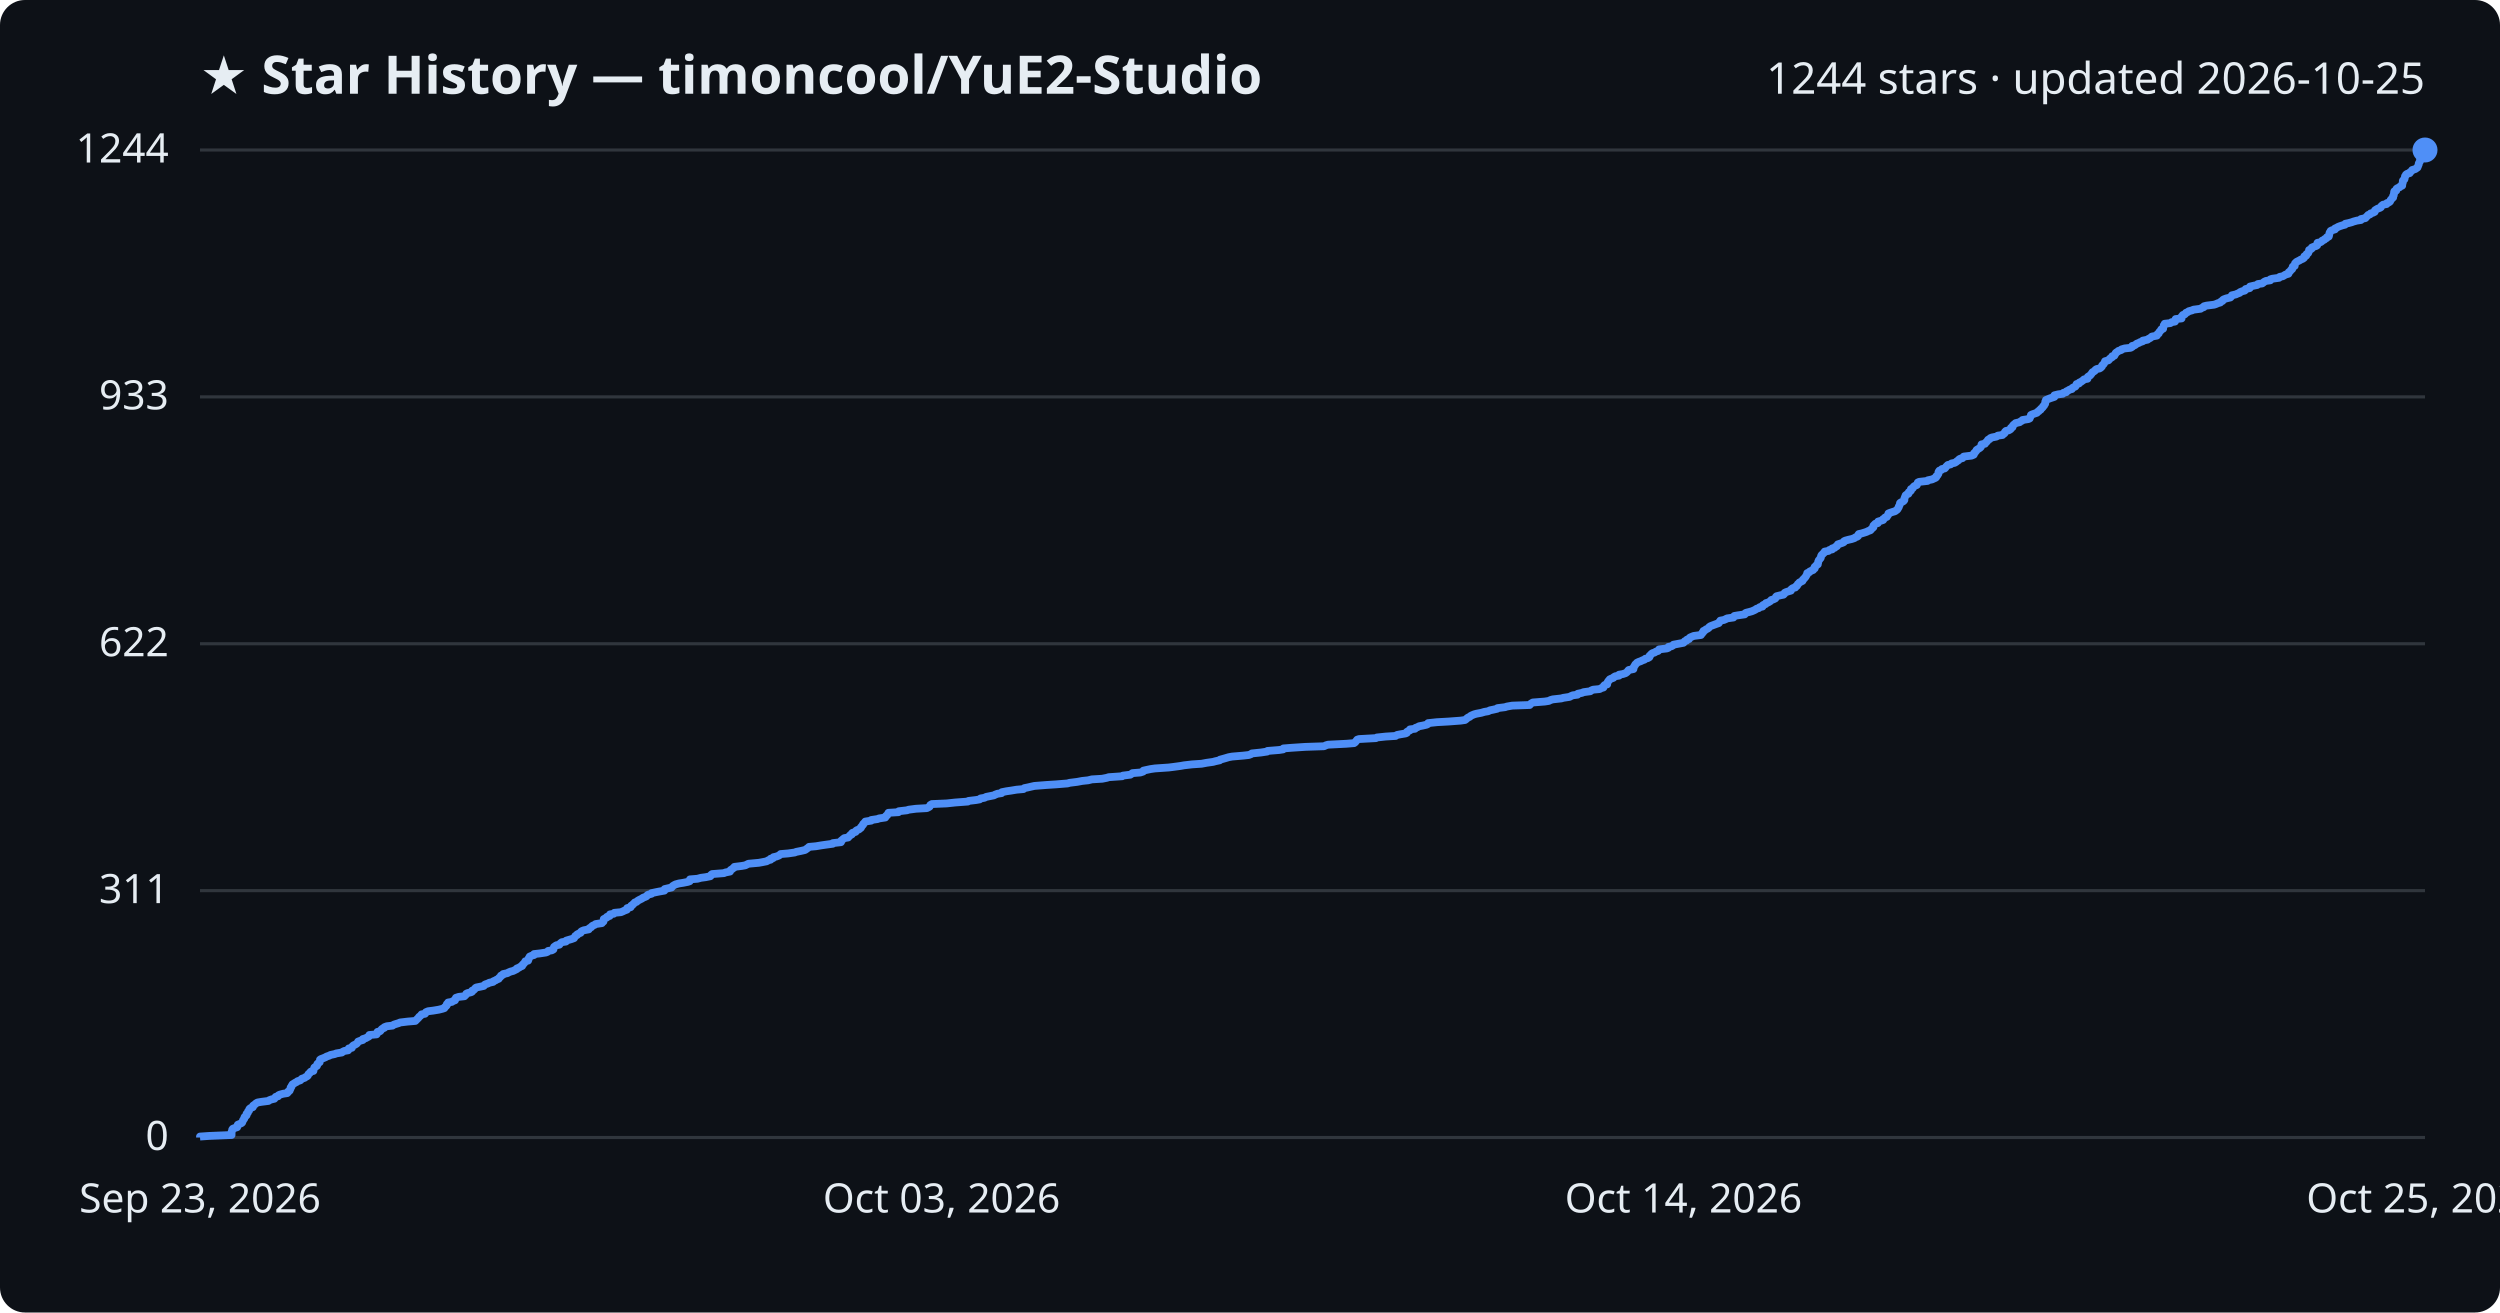
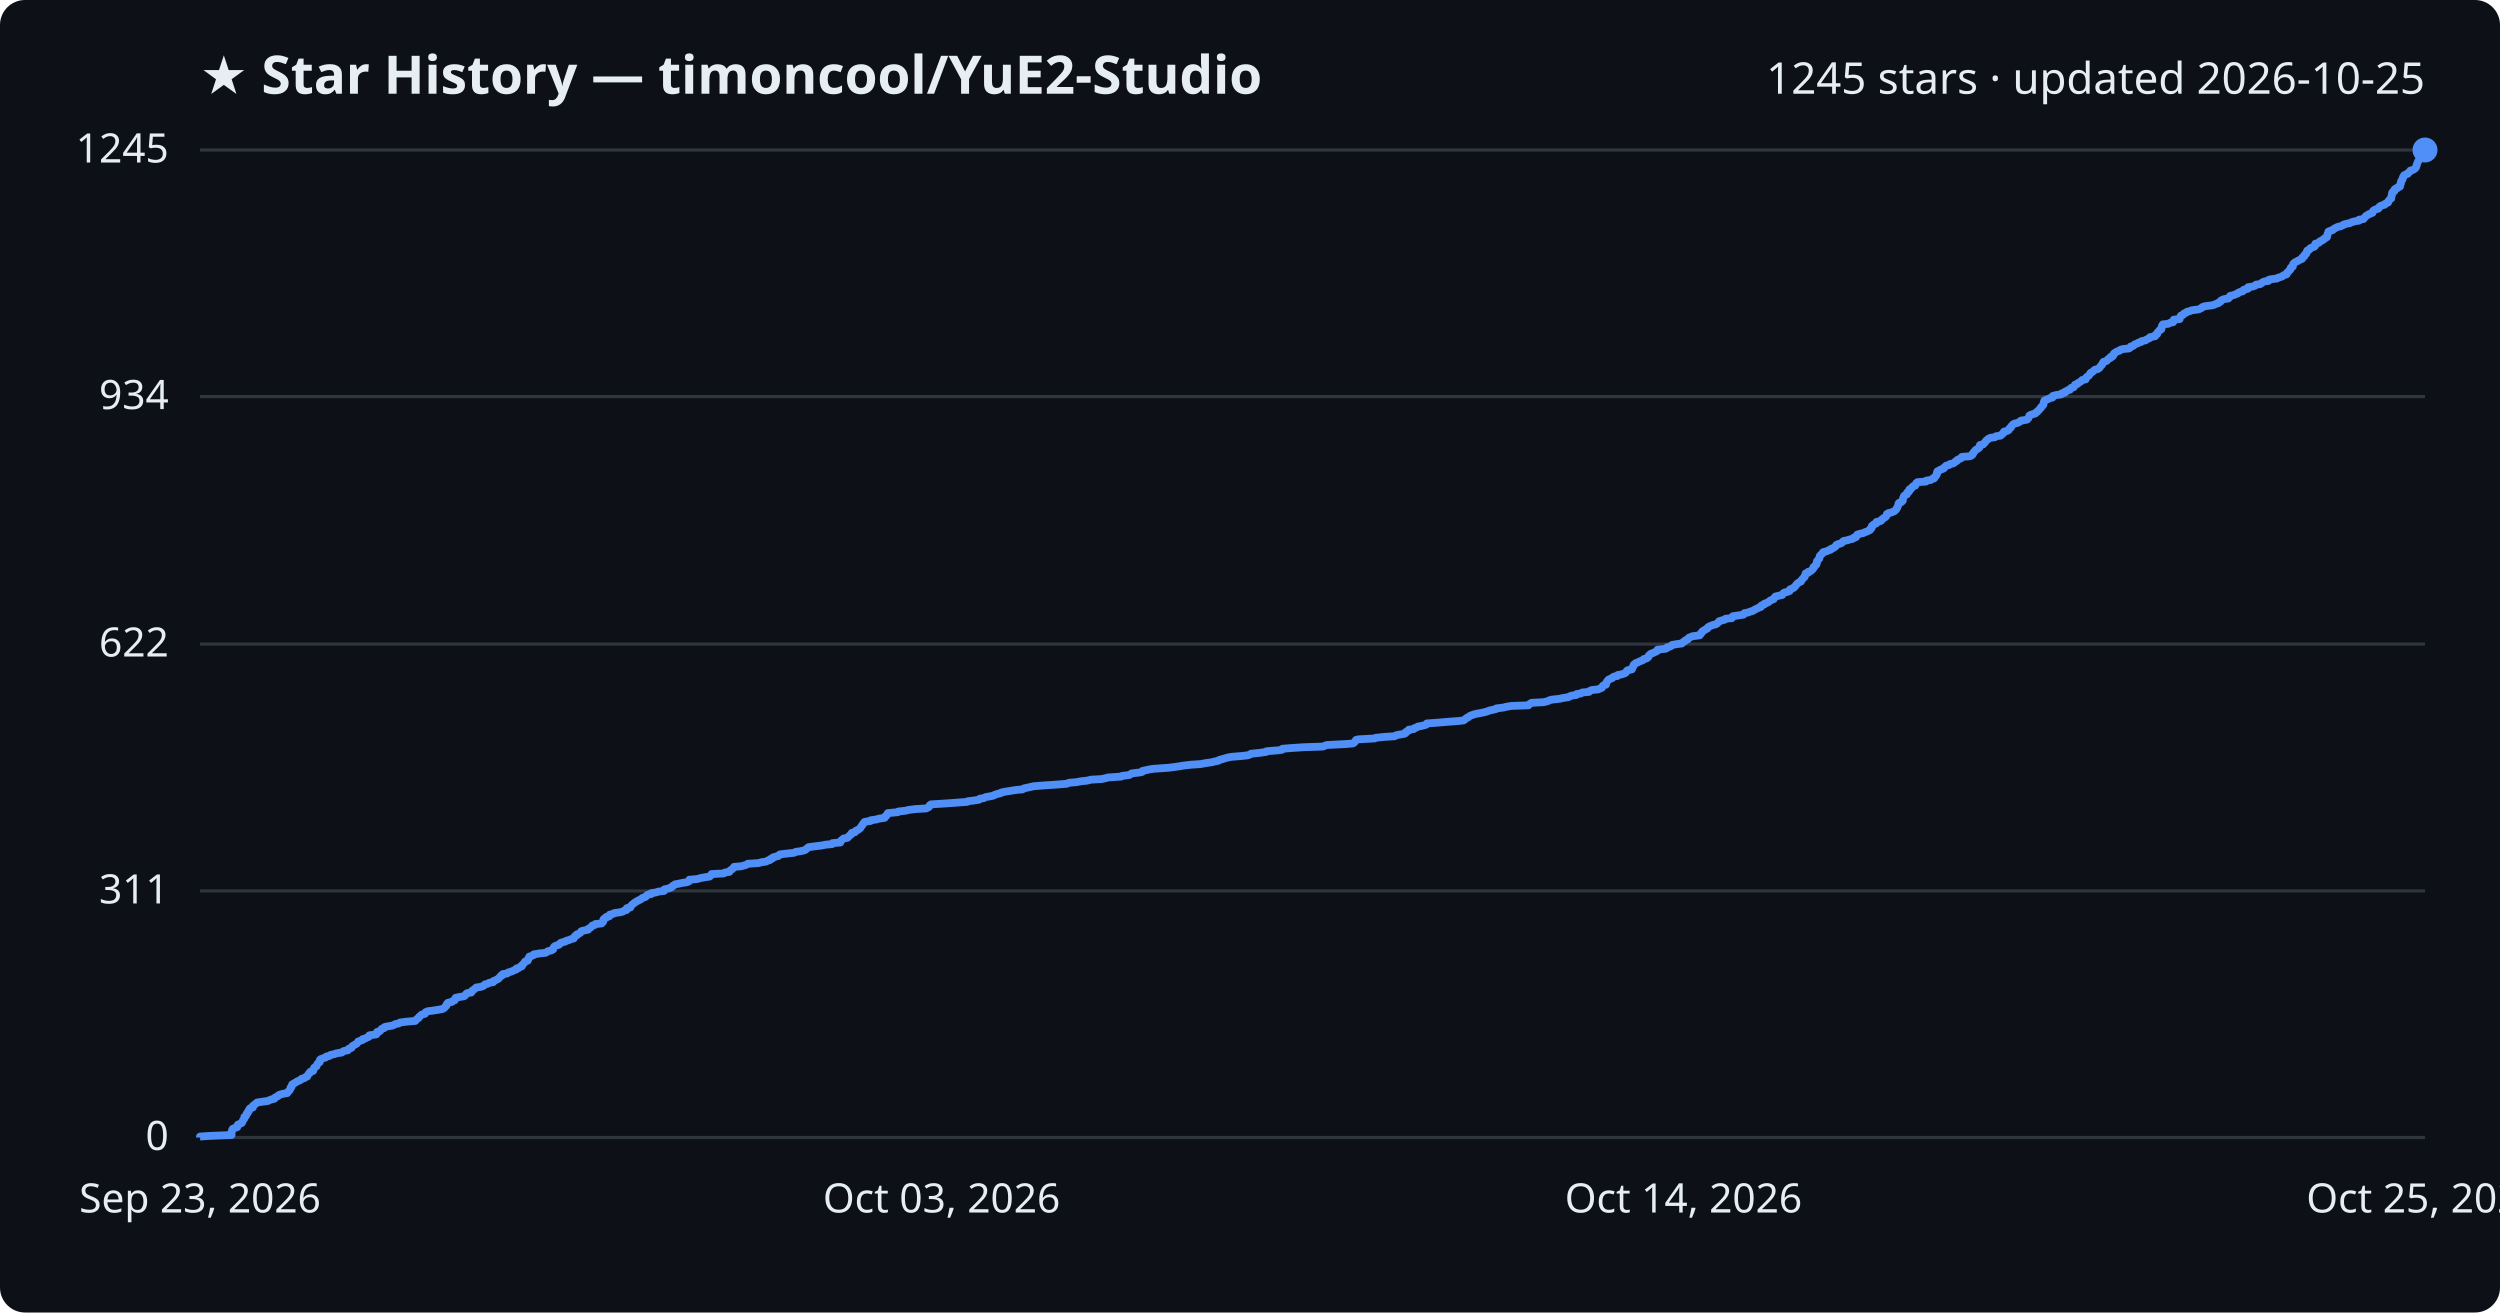
<svg xmlns="http://www.w3.org/2000/svg" viewBox="0 0 800 420" font-family="Segoe UI, sans-serif">
  <rect width="800" height="420" fill="#0d1117" rx="8" />
  <text x="64" y="30" fill="#e6edf3" font-size="17" font-weight="700">★ Star History — timoncool/YuE2-Studio</text>
-   <text x="776" y="30" fill="#e6edf3" font-size="14" text-anchor="end">1244 stars · updated 2026-10-25</text>
+   <text x="776" y="30" fill="#e6edf3" font-size="14" text-anchor="end">1245 stars · updated 2026-10-25</text>
  <line x1="64" y1="364.0" x2="776" y2="364.0" stroke="#30363d" stroke-width="1" />
  <text x="54" y="368.0" fill="#e6edf3" font-size="13" text-anchor="end">0</text>
-   <line x1="64" y1="285.0" x2="776" y2="285.0" stroke="#30363d" stroke-width="1" />
-   <text x="54" y="289.0" fill="#e6edf3" font-size="13" text-anchor="end">311</text>
-   <line x1="64" y1="206.0" x2="776" y2="206.0" stroke="#30363d" stroke-width="1" />
-   <text x="54" y="210.0" fill="#e6edf3" font-size="13" text-anchor="end">622</text>
-   <line x1="64" y1="127.0" x2="776" y2="127.0" stroke="#30363d" stroke-width="1" />
-   <text x="54" y="131.0" fill="#e6edf3" font-size="13" text-anchor="end">933</text>
+   <line x1="64" y1="285.1" x2="776" y2="285.1" stroke="#30363d" stroke-width="1" />
+   <text x="54" y="289.1" fill="#e6edf3" font-size="13" text-anchor="end">311</text>
+   <line x1="64" y1="206.1" x2="776" y2="206.1" stroke="#30363d" stroke-width="1" />
+   <text x="54" y="210.1" fill="#e6edf3" font-size="13" text-anchor="end">622</text>
+   <line x1="64" y1="126.9" x2="776" y2="126.9" stroke="#30363d" stroke-width="1" />
+   <text x="54" y="130.9" fill="#e6edf3" font-size="13" text-anchor="end">934</text>
  <line x1="64" y1="48.0" x2="776" y2="48.0" stroke="#30363d" stroke-width="1" />
-   <text x="54" y="52.0" fill="#e6edf3" font-size="13" text-anchor="end">1244</text>
-   <path d="M64.0,364.0 L64.0,363.7 L66.9,363.5 L74.1,363.2 L74.1,363.0 L74.1,362.7 L74.1,362.5 L74.1,362.2 L74.2,362.0 L74.3,361.7 L74.3,361.5 L74.5,361.2 L75.0,361.0 L75.9,360.7 L76.0,360.4 L76.0,360.2 L76.1,359.9 L76.6,359.7 L77.3,359.4 L77.5,359.2 L77.6,358.9 L77.7,358.7 L77.8,358.4 L78.0,358.2 L78.2,357.9 L78.2,357.6 L78.3,357.4 L78.7,357.1 L78.9,356.9 L78.9,356.6 L78.9,356.4 L79.3,356.1 L79.3,355.9 L79.4,355.6 L79.7,355.4 L79.8,355.1 L79.8,354.9 L80.1,354.6 L80.9,354.3 L81.0,354.1 L81.0,353.8 L81.3,353.6 L81.7,353.3 L81.9,353.1 L82.4,352.8 L83.6,352.6 L85.9,352.3 L86.1,352.1 L86.9,351.8 L87.8,351.6 L88.0,351.3 L88.2,351.0 L89.0,350.8 L89.1,350.5 L89.5,350.3 L90.6,350.0 L91.9,349.8 L92.2,349.5 L92.2,349.3 L92.7,349.0 L92.7,348.8 L92.9,348.5 L93.0,348.3 L93.0,348.0 L93.3,347.7 L93.3,347.5 L93.5,347.2 L93.6,347.0 L94.1,346.7 L94.4,346.5 L95.0,346.2 L95.2,346.0 L96.1,345.7 L96.3,345.5 L96.6,345.2 L97.5,344.9 L97.7,344.7 L98.3,344.4 L98.5,344.2 L98.6,343.9 L98.7,343.7 L99.1,343.4 L99.2,343.2 L99.5,342.9 L100.3,342.7 L100.3,342.4 L100.4,342.2 L100.5,341.9 L100.6,341.6 L100.9,341.4 L101.4,341.1 L101.5,340.9 L101.5,340.6 L101.6,340.4 L102.0,340.1 L102.3,339.9 L102.3,339.6 L102.4,339.4 L102.4,339.1 L102.7,338.9 L103.5,338.6 L104.2,338.3 L104.5,338.1 L105.4,337.8 L105.7,337.6 L107.1,337.3 L107.6,337.1 L109.4,336.8 L109.6,336.6 L110.2,336.3 L111.4,336.1 L111.6,335.8 L111.6,335.5 L112.6,335.3 L112.6,335.0 L112.8,334.8 L113.1,334.5 L113.6,334.3 L114.1,334.0 L114.3,333.8 L114.5,333.5 L114.6,333.3 L115.4,333.0 L116.1,332.8 L116.1,332.5 L117.1,332.2 L117.4,332.0 L118.0,331.7 L118.2,331.5 L118.2,331.2 L120.5,331.0 L120.7,330.7 L120.7,330.5 L120.8,330.2 L121.6,330.0 L121.9,329.7 L122.0,329.5 L122.3,329.2 L123.0,328.9 L123.0,328.7 L123.8,328.4 L125.6,328.2 L126.0,327.9 L126.6,327.7 L127.6,327.4 L128.0,327.2 L130.5,326.9 L132.9,326.7 L133.2,326.4 L133.4,326.2 L133.7,325.9 L134.0,325.6 L134.1,325.4 L134.5,325.1 L134.7,324.9 L134.9,324.6 L136.0,324.4 L136.2,324.1 L136.3,323.9 L137.0,323.6 L138.6,323.4 L140.4,323.1 L141.6,322.8 L142.2,322.6 L142.3,322.3 L142.6,322.1 L142.9,321.8 L142.9,321.6 L143.0,321.3 L143.4,321.1 L143.4,320.8 L144.6,320.6 L145.0,320.3 L145.6,320.1 L145.7,319.8 L145.8,319.5 L145.9,319.3 L146.8,319.0 L148.6,318.8 L148.9,318.5 L149.1,318.3 L149.2,318.0 L149.6,317.8 L150.8,317.5 L151.1,317.3 L151.1,317.0 L151.6,316.8 L151.9,316.5 L152.1,316.2 L152.4,316.0 L153.9,315.7 L154.8,315.5 L155.0,315.2 L155.3,315.0 L156.2,314.7 L156.5,314.5 L157.8,314.2 L157.9,314.0 L158.6,313.7 L158.9,313.5 L159.6,313.2 L159.7,312.9 L160.0,312.7 L160.3,312.4 L160.3,312.2 L161.0,311.9 L161.0,311.7 L162.4,311.4 L162.7,311.2 L163.4,310.9 L164.2,310.7 L164.8,310.4 L165.4,310.1 L165.4,309.9 L166.2,309.6 L166.4,309.4 L167.1,309.1 L167.1,308.9 L167.3,308.6 L167.6,308.4 L167.8,308.1 L168.0,307.9 L168.1,307.6 L169.0,307.4 L169.1,307.1 L169.2,306.8 L169.2,306.6 L169.5,306.3 L169.5,306.1 L170.2,305.8 L170.9,305.6 L170.9,305.3 L172.7,305.1 L174.7,304.8 L175.2,304.6 L175.4,304.3 L176.6,304.1 L177.1,303.8 L177.1,303.5 L177.2,303.3 L177.3,303.0 L177.6,302.8 L178.0,302.5 L179.0,302.3 L179.2,302.0 L179.4,301.8 L179.8,301.5 L181.1,301.3 L181.2,301.0 L182.2,300.7 L182.9,300.5 L183.7,300.2 L183.8,300.0 L184.0,299.7 L184.1,299.5 L184.7,299.2 L184.7,299.0 L185.3,298.7 L185.8,298.5 L185.9,298.2 L186.1,298.0 L186.8,297.7 L188.4,297.4 L188.4,297.2 L188.8,296.9 L189.2,296.7 L189.4,296.4 L189.7,296.2 L190.4,295.9 L190.6,295.7 L192.6,295.4 L192.7,295.2 L193.1,294.9 L193.1,294.7 L193.2,294.4 L193.2,294.1 L193.6,293.9 L194.2,293.6 L194.2,293.4 L195.1,293.1 L195.1,292.9 L195.2,292.6 L196.4,292.4 L196.6,292.1 L198.7,291.9 L199.4,291.6 L199.8,291.4 L200.6,291.1 L200.6,290.8 L200.7,290.6 L201.8,290.3 L201.9,290.1 L202.0,289.8 L202.4,289.6 L202.6,289.3 L202.9,289.1 L203.1,288.8 L203.7,288.6 L204.0,288.3 L204.5,288.0 L204.9,287.8 L205.5,287.5 L205.7,287.3 L206.5,287.0 L206.9,286.8 L207.1,286.5 L207.4,286.3 L208.5,286.0 L208.5,285.8 L209.9,285.5 L210.9,285.3 L212.6,285.0 L212.7,284.7 L212.7,284.5 L214.0,284.2 L214.9,284.0 L215.1,283.7 L215.3,283.5 L215.8,283.2 L216.2,283.0 L217.3,282.7 L218.6,282.5 L220.1,282.2 L220.7,282.0 L220.7,281.7 L220.8,281.4 L223.2,281.2 L224.3,280.9 L225.8,280.7 L227.3,280.4 L227.5,280.2 L227.6,279.9 L227.9,279.7 L231.7,279.4 L232.1,279.2 L233.6,278.9 L233.7,278.6 L233.8,278.4 L234.3,278.1 L234.5,277.9 L235.0,277.6 L235.0,277.4 L237.4,277.1 L238.5,276.9 L239.1,276.6 L239.5,276.4 L242.8,276.1 L243.9,275.9 L245.4,275.6 L245.8,275.3 L246.6,275.1 L246.6,274.8 L247.4,274.6 L247.5,274.3 L248.4,274.1 L249.2,273.8 L249.5,273.6 L249.8,273.3 L252.2,273.1 L254.3,272.8 L254.8,272.6 L256.3,272.3 L257.6,272.0 L257.9,271.8 L258.3,271.5 L258.6,271.3 L258.9,271.0 L261.1,270.8 L262.9,270.5 L264.3,270.3 L266.5,270.0 L266.5,269.8 L269.1,269.5 L269.2,269.3 L269.2,269.0 L269.6,268.7 L269.8,268.5 L270.2,268.2 L271.4,268.0 L271.6,267.7 L271.9,267.5 L272.1,267.2 L272.6,267.0 L272.6,266.7 L272.8,266.5 L273.8,266.2 L273.9,265.9 L274.1,265.7 L274.9,265.4 L275.1,265.2 L275.5,264.9 L275.5,264.7 L275.8,264.4 L275.9,264.2 L276.2,263.9 L276.2,263.7 L276.5,263.4 L276.7,263.2 L276.9,262.9 L278.8,262.6 L278.8,262.4 L280.8,262.1 L281.3,261.9 L283.3,261.6 L283.3,261.4 L283.5,261.1 L283.9,260.9 L284.0,260.6 L284.2,260.4 L284.3,260.1 L287.5,259.9 L287.6,259.6 L290.2,259.3 L290.8,259.1 L293.1,258.8 L296.6,258.6 L297.2,258.3 L297.5,258.1 L297.6,257.8 L297.7,257.6 L298.2,257.3 L302.9,257.1 L305.7,256.8 L309.7,256.5 L309.9,256.3 L312.4,256.0 L313.5,255.8 L313.8,255.5 L315.0,255.3 L315.6,255.0 L316.6,254.8 L318.1,254.5 L318.4,254.3 L319.2,254.0 L320.5,253.8 L320.6,253.5 L322.1,253.2 L323.5,253.0 L325.3,252.7 L327.5,252.5 L327.8,252.2 L328.8,252.0 L330.1,251.7 L331.0,251.5 L334.8,251.2 L337.9,251.0 L341.6,250.7 L342.3,250.5 L344.7,250.2 L346.3,249.9 L348.2,249.7 L349.4,249.4 L352.7,249.2 L354.2,248.9 L354.8,248.7 L359.1,248.4 L359.3,248.2 L361.7,247.9 L362.0,247.7 L362.4,247.4 L364.9,247.2 L365.8,246.9 L365.9,246.6 L366.8,246.4 L368.2,246.1 L369.6,245.9 L374.0,245.6 L375.6,245.4 L377.8,245.1 L378.9,244.9 L381.5,244.6 L384.5,244.4 L386.1,244.1 L388.2,243.8 L388.9,243.6 L390.3,243.3 L390.4,243.1 L391.5,242.8 L392.2,242.6 L393.2,242.3 L394.3,242.1 L397.8,241.8 L399.6,241.6 L400.4,241.3 L400.6,241.1 L403.5,240.8 L405.5,240.5 L405.6,240.3 L409.3,240.0 L410.6,239.8 L410.7,239.5 L413.2,239.3 L417.7,239.0 L423.7,238.8 L424.3,238.5 L425.0,238.3 L430.9,238.0 L433.3,237.8 L433.7,237.5 L433.9,237.2 L434.1,237.0 L434.3,236.7 L434.9,236.5 L440.3,236.2 L440.6,236.0 L443.4,235.7 L446.6,235.5 L447.0,235.2 L448.0,235.0 L449.8,234.7 L450.2,234.5 L450.2,234.2 L450.7,233.9 L451.2,233.7 L451.2,233.4 L452.8,233.2 L453.0,232.9 L453.6,232.7 L454.1,232.4 L455.2,232.2 L456.5,231.9 L456.9,231.7 L457.0,231.4 L459.8,231.1 L463.4,230.9 L467.4,230.6 L468.8,230.4 L469.2,230.1 L469.4,229.9 L469.8,229.6 L470.3,229.4 L470.6,229.1 L471.0,228.9 L471.7,228.6 L472.4,228.4 L474.0,228.1 L475.0,227.8 L476.2,227.6 L476.8,227.3 L477.8,227.1 L479.1,226.8 L479.2,226.6 L481.6,226.3 L482.2,226.1 L483.9,225.8 L489.5,225.6 L489.7,225.3 L490.0,225.1 L490.5,224.8 L494.3,224.5 L495.6,224.3 L496.2,224.0 L496.9,223.8 L499.6,223.5 L500.3,223.3 L502.3,223.0 L502.6,222.8 L503.3,222.5 L504.8,222.3 L504.9,222.0 L506.3,221.7 L506.7,221.5 L508.9,221.2 L509.1,221.0 L509.8,220.7 L511.9,220.5 L512.4,220.2 L513.1,220.0 L513.1,219.7 L513.2,219.5 L513.5,219.2 L514.3,219.0 L514.3,218.7 L514.4,218.4 L514.5,218.2 L514.7,217.9 L514.9,217.7 L515.1,217.4 L515.5,217.2 L516.3,216.9 L516.4,216.7 L516.9,216.4 L518.1,216.2 L518.1,215.9 L519.3,215.7 L520.2,215.4 L520.6,215.1 L520.8,214.9 L521.0,214.6 L521.2,214.4 L522.7,214.1 L522.7,213.9 L522.7,213.6 L522.9,213.4 L523.0,213.1 L523.2,212.9 L523.3,212.6 L523.6,212.4 L523.8,212.1 L524.4,211.8 L525.0,211.6 L525.6,211.3 L526.2,211.1 L526.5,210.8 L527.3,210.6 L527.8,210.3 L527.9,210.1 L527.9,209.8 L528.2,209.6 L528.4,209.3 L528.8,209.0 L529.5,208.8 L529.9,208.5 L530.6,208.3 L530.8,208.0 L530.9,207.8 L533.4,207.5 L533.9,207.3 L533.9,207.0 L534.9,206.8 L535.4,206.5 L535.5,206.3 L537.1,206.0 L538.7,205.7 L538.9,205.5 L539.1,205.2 L539.7,205.0 L539.8,204.7 L540.5,204.5 L540.6,204.2 L540.8,204.0 L541.5,203.7 L542.0,203.5 L544.3,203.2 L544.3,203.0 L544.7,202.7 L544.8,202.4 L545.1,202.2 L545.1,201.9 L545.6,201.7 L545.9,201.4 L546.4,201.2 L546.8,200.9 L546.9,200.7 L547.3,200.4 L547.8,200.2 L548.6,199.9 L549.4,199.6 L550.0,199.4 L550.1,199.1 L550.4,198.9 L550.5,198.6 L551.6,198.4 L552.3,198.1 L552.6,197.9 L554.7,197.6 L554.7,197.4 L555.0,197.1 L556.2,196.9 L558.3,196.6 L558.4,196.3 L558.7,196.1 L559.9,195.8 L560.6,195.6 L561.3,195.3 L561.7,195.1 L562.1,194.8 L562.8,194.6 L563.1,194.3 L564.0,194.1 L564.0,193.8 L564.2,193.6 L565.0,193.3 L565.1,193.0 L565.8,192.8 L566.3,192.5 L566.6,192.3 L566.8,192.0 L567.5,191.8 L568.1,191.5 L568.2,191.3 L568.3,191.0 L568.5,190.8 L569.7,190.5 L570.7,190.3 L571.0,190.0 L571.1,189.7 L571.5,189.5 L572.4,189.2 L573.1,189.0 L573.1,188.7 L573.3,188.5 L573.7,188.2 L574.5,188.0 L574.6,187.7 L575.0,187.5 L575.2,187.2 L575.3,186.9 L575.6,186.7 L575.8,186.4 L576.2,186.2 L576.8,185.9 L576.8,185.7 L577.0,185.4 L577.3,185.2 L577.5,184.9 L577.7,184.7 L577.9,184.4 L578.0,184.2 L578.2,183.9 L578.3,183.6 L578.3,183.4 L579.0,183.1 L579.1,182.9 L579.7,182.6 L580.2,182.4 L580.3,182.1 L580.7,181.9 L580.7,181.6 L580.7,181.4 L581.1,181.1 L581.2,180.9 L581.7,180.6 L581.7,180.3 L581.8,180.1 L581.8,179.8 L581.9,179.6 L582.0,179.3 L582.2,179.1 L582.4,178.8 L582.6,178.6 L582.7,178.3 L582.7,178.1 L582.8,177.8 L583.0,177.5 L583.3,177.3 L583.5,177.0 L583.8,176.8 L583.9,176.5 L585.1,176.3 L585.4,176.0 L586.3,175.8 L586.3,175.5 L587.1,175.3 L587.3,175.0 L587.8,174.8 L588.0,174.5 L588.1,174.2 L588.7,174.0 L589.6,173.7 L590.0,173.5 L590.1,173.2 L590.5,173.0 L591.6,172.7 L592.5,172.5 L593.4,172.2 L593.6,172.0 L594.4,171.7 L594.6,171.5 L594.6,171.2 L594.8,170.9 L595.7,170.7 L596.7,170.4 L597.3,170.2 L597.9,169.9 L598.5,169.7 L598.8,169.4 L598.9,169.2 L599.3,168.9 L599.5,168.7 L599.5,168.4 L599.5,168.2 L599.8,167.9 L600.1,167.6 L600.9,167.4 L601.0,167.1 L601.0,166.9 L602.0,166.6 L602.6,166.4 L602.6,166.1 L603.0,165.9 L603.2,165.6 L603.8,165.4 L603.9,165.1 L604.2,164.8 L604.3,164.6 L604.3,164.3 L604.8,164.1 L605.7,163.8 L606.4,163.6 L606.8,163.3 L607.1,163.1 L607.3,162.8 L607.4,162.6 L607.6,162.3 L607.6,162.1 L607.8,161.8 L607.9,161.5 L608.0,161.3 L608.0,161.0 L608.2,160.8 L608.9,160.5 L609.2,160.3 L609.4,160.0 L609.4,159.8 L609.4,159.5 L609.5,159.3 L609.6,159.0 L609.7,158.8 L609.8,158.5 L610.2,158.2 L610.7,158.0 L610.8,157.7 L610.8,157.5 L611.3,157.2 L611.5,157.0 L611.5,156.7 L611.5,156.5 L612.1,156.2 L612.2,156.0 L612.4,155.7 L612.7,155.5 L613.4,155.2 L613.5,154.9 L613.6,154.7 L613.7,154.4 L614.1,154.2 L616.8,153.9 L616.9,153.7 L618.3,153.4 L618.7,153.2 L619.4,152.9 L619.6,152.7 L619.6,152.4 L620.0,152.1 L620.1,151.9 L620.3,151.6 L620.3,151.4 L620.3,151.1 L620.4,150.9 L620.6,150.6 L621.2,150.4 L621.4,150.1 L622.3,149.9 L622.6,149.6 L622.7,149.4 L623.0,149.1 L623.3,148.8 L624.2,148.6 L624.5,148.3 L625.5,148.1 L626.0,147.8 L626.2,147.6 L626.7,147.3 L626.8,147.1 L627.2,146.8 L628.0,146.6 L628.2,146.3 L628.4,146.1 L630.9,145.8 L631.6,145.5 L631.7,145.3 L631.7,145.0 L632.0,144.8 L632.2,144.5 L632.4,144.3 L632.5,144.0 L632.8,143.8 L633.3,143.5 L633.6,143.3 L633.9,143.0 L634.0,142.7 L634.0,142.5 L634.1,142.2 L635.2,142.0 L635.3,141.7 L635.6,141.5 L635.9,141.2 L636.0,141.0 L636.2,140.7 L636.7,140.5 L636.9,140.2 L637.4,140.0 L638.9,139.7 L639.3,139.4 L640.8,139.2 L641.0,138.9 L641.4,138.7 L641.6,138.4 L641.6,138.2 L641.9,137.9 L642.8,137.7 L643.3,137.4 L643.5,137.2 L643.5,136.9 L644.0,136.7 L644.0,136.4 L644.2,136.1 L644.4,135.9 L644.8,135.6 L645.0,135.4 L646.3,135.1 L646.5,134.9 L647.1,134.6 L647.2,134.4 L649.1,134.1 L649.5,133.9 L649.6,133.6 L649.7,133.4 L649.9,133.1 L649.9,132.8 L650.3,132.6 L651.2,132.3 L651.8,132.1 L652.0,131.8 L652.4,131.6 L652.6,131.3 L653.0,131.1 L653.1,130.8 L653.4,130.6 L653.7,130.3 L653.8,130.0 L654.1,129.8 L654.2,129.5 L654.4,129.3 L654.5,129.0 L654.5,128.8 L654.5,128.5 L654.7,128.3 L654.7,128.0 L655.2,127.8 L655.9,127.5 L656.5,127.3 L657.4,127.0 L657.4,126.7 L657.4,126.5 L658.6,126.2 L660.1,126.0 L660.3,125.7 L661.2,125.5 L661.3,125.2 L661.8,125.0 L662.2,124.7 L663.0,124.5 L663.1,124.2 L663.4,124.0 L664.1,123.7 L664.3,123.4 L664.4,123.2 L664.5,122.9 L665.3,122.7 L665.4,122.4 L665.9,122.2 L666.3,121.9 L666.6,121.7 L666.9,121.4 L668.0,121.2 L668.0,120.9 L668.1,120.6 L668.4,120.4 L668.9,120.1 L669.0,119.9 L669.3,119.6 L669.4,119.4 L669.6,119.1 L670.0,118.9 L670.4,118.6 L670.5,118.4 L670.9,118.1 L671.9,117.9 L672.3,117.6 L672.6,117.3 L672.6,117.1 L672.8,116.8 L673.1,116.6 L673.3,116.3 L673.4,116.1 L673.6,115.8 L673.6,115.6 L674.7,115.3 L674.9,115.1 L675.1,114.8 L675.4,114.6 L675.9,114.3 L675.9,114.0 L676.6,113.8 L676.7,113.5 L676.9,113.3 L677.0,113.0 L677.2,112.8 L677.7,112.5 L677.9,112.3 L678.8,112.0 L678.9,111.8 L679.9,111.5 L681.8,111.3 L682.3,111.0 L682.3,110.7 L683.1,110.5 L683.5,110.2 L683.7,110.0 L684.5,109.7 L684.8,109.5 L685.7,109.2 L685.7,109.0 L687.2,108.7 L687.4,108.5 L688.0,108.2 L688.4,107.9 L688.6,107.7 L690.2,107.4 L690.3,107.2 L690.4,106.9 L690.8,106.7 L690.9,106.4 L691.0,106.2 L691.3,105.9 L691.5,105.7 L691.6,105.4 L692.2,105.2 L692.2,104.9 L692.3,104.6 L692.4,104.4 L692.4,104.1 L692.7,103.9 L692.7,103.6 L694.5,103.4 L694.9,103.1 L696.0,102.9 L696.1,102.6 L696.1,102.4 L696.2,102.1 L698.1,101.9 L698.1,101.6 L698.1,101.3 L698.3,101.1 L698.5,100.8 L699.1,100.6 L699.4,100.3 L699.5,100.1 L700.2,99.8 L700.4,99.6 L701.5,99.3 L701.9,99.1 L704.2,98.8 L704.6,98.5 L705.2,98.3 L705.3,98.0 L706.1,97.8 L708.5,97.5 L709.1,97.3 L709.8,97.0 L710.5,96.8 L710.7,96.5 L711.2,96.3 L711.3,96.0 L711.6,95.8 L712.4,95.5 L713.7,95.2 L713.9,95.0 L714.2,94.7 L714.2,94.5 L715.5,94.2 L715.9,94.0 L716.7,93.7 L716.8,93.5 L717.5,93.2 L718.3,93.0 L718.6,92.7 L718.6,92.5 L719.9,92.2 L719.9,91.9 L720.0,91.7 L721.3,91.4 L722.3,91.2 L722.5,90.9 L723.9,90.7 L724.3,90.4 L724.5,90.2 L725.1,89.9 L726.5,89.7 L726.5,89.4 L727.1,89.2 L729.3,88.9 L729.5,88.6 L730.5,88.4 L731.0,88.1 L731.3,87.9 L732.3,87.6 L732.4,87.4 L732.4,87.1 L732.7,86.9 L733.0,86.6 L733.1,86.4 L733.5,86.1 L733.6,85.8 L733.6,85.6 L733.7,85.3 L734.3,85.1 L734.3,84.8 L734.4,84.6 L734.4,84.3 L734.6,84.1 L734.9,83.8 L735.3,83.6 L735.9,83.3 L736.2,83.1 L736.9,82.8 L737.3,82.5 L737.4,82.3 L737.4,82.0 L738.0,81.8 L738.1,81.5 L738.1,81.3 L738.6,81.0 L738.7,80.8 L738.8,80.5 L738.9,80.3 L738.9,80.0 L739.4,79.8 L739.8,79.5 L739.8,79.2 L740.3,79.0 L741.2,78.7 L741.5,78.5 L741.5,78.2 L741.5,78.0 L741.6,77.7 L742.6,77.5 L743.0,77.2 L743.1,77.0 L743.8,76.7 L743.9,76.5 L744.5,76.2 L744.6,75.9 L745.2,75.7 L745.3,75.4 L745.3,75.2 L745.4,74.9 L745.4,74.7 L745.5,74.4 L745.7,74.2 L745.8,73.9 L746.2,73.7 L747.2,73.4 L747.2,73.1 L747.7,72.9 L748.2,72.6 L748.7,72.4 L749.6,72.1 L750.4,71.9 L750.5,71.6 L751.5,71.4 L752.6,71.1 L753.1,70.9 L754.2,70.6 L755.5,70.4 L755.5,70.1 L756.9,69.8 L757.1,69.6 L757.3,69.3 L757.6,69.1 L757.8,68.8 L758.4,68.6 L758.6,68.3 L759.3,68.1 L759.9,67.8 L759.9,67.6 L760.0,67.3 L760.3,67.1 L760.8,66.8 L761.6,66.5 L761.9,66.3 L762.0,66.0 L762.2,65.8 L762.6,65.5 L763.7,65.3 L763.8,65.0 L764.4,64.8 L764.8,64.5 L764.9,64.3 L765.0,64.0 L765.3,63.7 L765.4,63.5 L765.8,63.2 L765.8,63.0 L765.8,62.7 L766.0,62.5 L766.0,62.2 L766.1,62.0 L766.1,61.7 L766.1,61.5 L766.2,61.2 L766.8,61.0 L766.8,60.7 L766.9,60.4 L767.2,60.2 L767.9,59.9 L768.0,59.7 L768.7,59.4 L768.7,59.2 L768.7,58.9 L768.8,58.7 L768.9,58.4 L768.9,58.2 L768.9,57.9 L769.0,57.7 L769.4,57.4 L769.5,57.1 L769.5,56.9 L769.6,56.6 L769.6,56.4 L769.9,56.1 L769.9,55.9 L770.3,55.6 L771.1,55.4 L771.2,55.1 L771.5,54.9 L771.8,54.6 L771.9,54.4 L772.9,54.1 L773.3,53.8 L773.6,53.6 L773.7,53.3 L773.8,53.1 L773.9,52.8 L774.0,52.6 L774.0,52.3 L774.1,52.1 L774.3,51.8 L774.4,51.6 L774.4,51.3 L774.7,51.0 L774.8,50.8 L774.9,50.5 L775.0,50.3 L775.3,50.0 L775.6,49.8 L775.8,49.5 L775.8,49.3 L775.8,49.0 L775.8,48.8 L775.9,48.5 L775.9,48.3 L776.0,48.0 L776.0,48.0" fill="none" stroke="#4f8ff7" stroke-width="2.5" stroke-linejoin="round" />
+   <text x="54" y="52.0" fill="#e6edf3" font-size="13" text-anchor="end">1245</text>
+   <path d="M64.0,364.0 L64.0,363.7 L66.9,363.5 L74.1,363.2 L74.1,363.0 L74.1,362.7 L74.1,362.5 L74.1,362.2 L74.2,362.0 L74.3,361.7 L74.3,361.5 L74.5,361.2 L75.0,361.0 L75.9,360.7 L76.0,360.4 L76.0,360.2 L76.1,359.9 L76.6,359.7 L77.3,359.4 L77.5,359.2 L77.6,358.9 L77.7,358.7 L77.8,358.4 L78.0,358.2 L78.2,357.9 L78.2,357.7 L78.2,357.4 L78.7,357.1 L78.8,356.9 L78.9,356.6 L78.9,356.4 L79.3,356.1 L79.3,355.9 L79.4,355.6 L79.7,355.4 L79.8,355.1 L79.8,354.9 L80.1,354.6 L80.9,354.4 L81.0,354.1 L81.0,353.8 L81.3,353.6 L81.7,353.3 L81.9,353.1 L82.3,352.8 L83.6,352.6 L85.8,352.3 L86.1,352.1 L86.9,351.8 L87.8,351.6 L87.9,351.3 L88.2,351.1 L88.9,350.8 L89.1,350.5 L89.5,350.3 L90.6,350.0 L91.9,349.8 L92.1,349.5 L92.2,349.3 L92.6,349.0 L92.7,348.8 L92.9,348.5 L92.9,348.3 L93.0,348.0 L93.3,347.8 L93.3,347.5 L93.5,347.2 L93.5,347.0 L94.1,346.7 L94.4,346.5 L94.9,346.2 L95.2,346.0 L96.0,345.7 L96.3,345.5 L96.5,345.2 L97.4,345.0 L97.7,344.7 L98.3,344.5 L98.4,344.2 L98.6,343.9 L98.7,343.7 L99.1,343.4 L99.1,343.2 L99.4,342.9 L100.2,342.7 L100.3,342.4 L100.4,342.2 L100.5,341.9 L100.5,341.7 L100.9,341.4 L101.3,341.2 L101.4,340.9 L101.5,340.6 L101.6,340.4 L101.9,340.1 L102.3,339.9 L102.3,339.6 L102.3,339.4 L102.4,339.1 L102.7,338.9 L103.5,338.6 L104.2,338.4 L104.4,338.1 L105.4,337.9 L105.7,337.6 L107.1,337.3 L107.5,337.1 L109.4,336.8 L109.5,336.6 L110.1,336.3 L111.3,336.1 L111.5,335.8 L111.6,335.6 L112.5,335.3 L112.6,335.1 L112.7,334.8 L113.0,334.6 L113.5,334.3 L114.1,334.0 L114.3,333.8 L114.5,333.5 L114.6,333.3 L115.4,333.0 L116.0,332.8 L116.1,332.5 L117.0,332.3 L117.4,332.0 L118.0,331.8 L118.2,331.5 L118.2,331.3 L120.4,331.0 L120.6,330.8 L120.6,330.5 L120.7,330.2 L121.5,330.0 L121.8,329.7 L121.9,329.5 L122.2,329.2 L122.9,329.0 L123.0,328.7 L123.7,328.5 L125.5,328.2 L126.0,328.0 L126.5,327.7 L127.6,327.5 L128.0,327.2 L130.4,326.9 L132.9,326.7 L133.1,326.4 L133.3,326.2 L133.7,325.9 L134.0,325.7 L134.1,325.4 L134.4,325.2 L134.7,324.9 L134.9,324.7 L136.0,324.4 L136.1,324.2 L136.2,323.9 L136.9,323.6 L138.5,323.4 L140.4,323.1 L141.5,322.9 L142.1,322.6 L142.3,322.4 L142.5,322.1 L142.8,321.9 L142.9,321.6 L142.9,321.4 L143.3,321.1 L143.3,320.9 L144.6,320.6 L144.9,320.3 L145.5,320.1 L145.6,319.8 L145.7,319.6 L145.8,319.3 L146.7,319.1 L148.5,318.8 L148.8,318.6 L149.0,318.3 L149.1,318.1 L149.5,317.8 L150.8,317.6 L151.0,317.3 L151.1,317.0 L151.5,316.8 L151.8,316.5 L152.1,316.3 L152.4,316.0 L153.8,315.8 L154.7,315.5 L154.9,315.3 L155.2,315.0 L156.1,314.8 L156.5,314.5 L157.8,314.3 L157.8,314.0 L158.5,313.7 L158.9,313.5 L159.5,313.2 L159.6,313.0 L159.9,312.7 L160.2,312.5 L160.3,312.2 L160.9,312.0 L160.9,311.7 L162.3,311.5 L162.6,311.2 L163.3,311.0 L164.1,310.7 L164.7,310.4 L165.3,310.2 L165.3,309.9 L166.1,309.7 L166.4,309.4 L167.0,309.2 L167.0,308.9 L167.2,308.7 L167.5,308.4 L167.7,308.2 L167.9,307.9 L168.0,307.7 L168.9,307.4 L169.0,307.1 L169.1,306.9 L169.1,306.6 L169.4,306.4 L169.4,306.1 L170.1,305.9 L170.8,305.6 L170.8,305.4 L172.6,305.1 L174.6,304.9 L175.1,304.6 L175.3,304.4 L176.5,304.1 L177.0,303.8 L177.0,303.6 L177.1,303.3 L177.2,303.1 L177.5,302.8 L177.9,302.6 L178.9,302.3 L179.1,302.1 L179.3,301.8 L179.7,301.6 L180.9,301.3 L181.1,301.1 L182.1,300.8 L182.8,300.5 L183.6,300.3 L183.7,300.0 L183.9,299.8 L184.0,299.5 L184.6,299.3 L184.6,299.0 L185.2,298.8 L185.7,298.5 L185.8,298.3 L186.0,298.0 L186.7,297.8 L188.2,297.5 L188.3,297.2 L188.7,297.0 L189.1,296.7 L189.3,296.5 L189.5,296.2 L190.3,296.0 L190.5,295.7 L192.5,295.5 L192.6,295.2 L193.0,295.0 L193.0,294.7 L193.1,294.5 L193.1,294.2 L193.4,293.9 L194.0,293.7 L194.0,293.4 L195.0,293.2 L195.0,292.9 L195.1,292.7 L196.3,292.4 L196.5,292.2 L198.6,291.9 L199.3,291.7 L199.7,291.4 L200.5,291.2 L200.5,290.9 L200.6,290.6 L201.7,290.4 L201.8,290.1 L201.9,289.9 L202.2,289.6 L202.4,289.4 L202.8,289.1 L203.0,288.9 L203.5,288.6 L203.8,288.4 L204.4,288.1 L204.8,287.9 L205.3,287.6 L205.6,287.3 L206.4,287.1 L206.8,286.8 L206.9,286.6 L207.3,286.3 L208.4,286.1 L208.4,285.8 L209.8,285.6 L210.8,285.3 L212.5,285.1 L212.6,284.8 L212.6,284.6 L213.9,284.3 L214.8,284.0 L215.0,283.8 L215.2,283.5 L215.7,283.3 L216.0,283.0 L217.1,282.8 L218.5,282.5 L219.9,282.3 L220.5,282.0 L220.6,281.8 L220.6,281.5 L223.1,281.3 L224.1,281.0 L225.7,280.7 L227.1,280.5 L227.4,280.2 L227.5,280.0 L227.7,279.7 L231.6,279.5 L232.0,279.2 L233.4,279.0 L233.5,278.7 L233.7,278.5 L234.2,278.2 L234.4,278.0 L234.8,277.7 L234.9,277.4 L237.2,277.2 L238.3,276.9 L238.9,276.7 L239.3,276.4 L242.7,276.2 L243.7,275.9 L245.2,275.7 L245.6,275.4 L246.4,275.2 L246.5,274.9 L247.2,274.7 L247.3,274.4 L248.3,274.1 L249.1,273.9 L249.3,273.6 L249.6,273.4 L252.1,273.1 L254.1,272.9 L254.6,272.6 L256.1,272.4 L257.4,272.1 L257.8,271.9 L258.1,271.6 L258.4,271.4 L258.7,271.1 L260.9,270.8 L262.7,270.6 L264.2,270.3 L266.3,270.1 L266.4,269.8 L268.9,269.6 L269.0,269.3 L269.0,269.1 L269.4,268.8 L269.6,268.6 L270.0,268.3 L271.2,268.1 L271.4,267.8 L271.7,267.6 L271.9,267.3 L272.4,267.0 L272.4,266.8 L272.6,266.5 L273.6,266.3 L273.7,266.0 L273.9,265.8 L274.7,265.5 L274.9,265.3 L275.3,265.0 L275.4,264.8 L275.6,264.5 L275.7,264.3 L276.0,264.0 L276.1,263.7 L276.3,263.5 L276.5,263.2 L276.7,263.0 L278.6,262.7 L278.6,262.5 L280.6,262.2 L281.1,262.0 L283.1,261.7 L283.1,261.5 L283.3,261.2 L283.7,261.0 L283.8,260.7 L284.0,260.4 L284.1,260.2 L287.3,259.9 L287.4,259.7 L290.0,259.4 L290.6,259.2 L292.9,258.9 L296.4,258.7 L297.0,258.4 L297.3,258.2 L297.4,257.9 L297.5,257.7 L297.9,257.4 L302.7,257.1 L305.5,256.9 L309.5,256.6 L309.7,256.4 L312.1,256.1 L313.3,255.9 L313.5,255.6 L314.8,255.4 L315.3,255.1 L316.4,254.9 L317.9,254.6 L318.2,254.4 L319.0,254.1 L320.3,253.8 L320.4,253.6 L321.9,253.3 L323.2,253.1 L325.0,252.8 L327.2,252.6 L327.6,252.3 L328.5,252.1 L329.9,251.8 L330.7,251.6 L334.5,251.3 L337.7,251.1 L341.4,250.8 L342.0,250.5 L344.4,250.3 L346.0,250.0 L347.9,249.8 L349.1,249.5 L352.5,249.3 L353.9,249.0 L354.5,248.8 L358.8,248.5 L359.0,248.3 L361.4,248.0 L361.7,247.8 L362.1,247.5 L364.6,247.2 L365.5,247.0 L365.6,246.7 L366.5,246.5 L367.9,246.2 L369.3,246.0 L373.7,245.7 L375.4,245.5 L377.5,245.2 L378.6,245.0 L381.2,244.7 L384.2,244.5 L385.8,244.2 L387.9,243.9 L388.6,243.7 L390.0,243.4 L390.1,243.2 L391.2,242.9 L391.9,242.7 L392.9,242.4 L394.0,242.2 L397.5,241.9 L399.3,241.7 L400.1,241.4 L400.3,241.2 L403.2,240.9 L405.2,240.6 L405.3,240.4 L409.0,240.1 L410.3,239.9 L410.4,239.6 L412.9,239.4 L417.3,239.1 L423.4,238.9 L424.0,238.6 L424.7,238.4 L430.6,238.1 L432.9,237.9 L433.4,237.6 L433.6,237.3 L433.8,237.1 L433.9,236.8 L434.6,236.6 L439.9,236.3 L440.2,236.1 L443.1,235.8 L446.3,235.6 L446.7,235.3 L447.7,235.1 L449.4,234.8 L449.8,234.6 L449.8,234.3 L450.3,234.0 L450.8,233.8 L450.8,233.5 L452.4,233.3 L452.6,233.0 L453.3,232.8 L453.7,232.5 L454.9,232.3 L456.1,232.0 L456.5,231.8 L456.6,231.5 L459.5,231.3 L463.0,231.0 L467.0,230.7 L468.4,230.5 L468.8,230.2 L469.0,230.0 L469.4,229.7 L469.9,229.5 L470.2,229.2 L470.6,229.0 L471.4,228.7 L472.0,228.5 L473.6,228.2 L474.6,228.0 L475.8,227.7 L476.5,227.4 L477.4,227.2 L478.7,226.9 L478.8,226.7 L481.2,226.4 L481.9,226.2 L483.6,225.9 L489.1,225.7 L489.3,225.4 L489.6,225.2 L490.1,224.9 L493.9,224.7 L495.2,224.4 L495.8,224.1 L496.5,223.9 L499.2,223.6 L499.9,223.4 L501.9,223.1 L502.2,222.9 L502.9,222.6 L504.4,222.4 L504.5,222.1 L505.9,221.9 L506.3,221.6 L508.5,221.4 L508.7,221.1 L509.4,220.8 L511.5,220.6 L512.0,220.3 L512.6,220.1 L512.7,219.8 L512.8,219.6 L513.1,219.3 L513.9,219.1 L513.9,218.8 L514.0,218.6 L514.1,218.3 L514.2,218.1 L514.5,217.8 L514.7,217.5 L515.1,217.3 L515.9,217.0 L516.0,216.8 L516.5,216.5 L517.6,216.3 L517.7,216.0 L518.9,215.8 L519.8,215.5 L520.2,215.3 L520.4,215.0 L520.5,214.8 L520.8,214.5 L522.2,214.2 L522.3,214.0 L522.3,213.7 L522.5,213.5 L522.6,213.2 L522.8,213.0 L522.8,212.7 L523.2,212.5 L523.4,212.2 L524.0,212.0 L524.6,211.7 L525.1,211.5 L525.8,211.2 L526.0,210.9 L526.9,210.7 L527.3,210.4 L527.5,210.2 L527.5,209.9 L527.8,209.7 L528.0,209.4 L528.3,209.2 L529.1,208.9 L529.5,208.7 L530.2,208.4 L530.4,208.2 L530.4,207.9 L533.0,207.6 L533.4,207.4 L533.5,207.1 L534.5,206.9 L534.9,206.6 L535.0,206.4 L536.7,206.1 L538.2,205.9 L538.4,205.6 L538.7,205.4 L539.3,205.1 L539.3,204.9 L540.1,204.6 L540.2,204.4 L540.4,204.1 L541.1,203.8 L541.6,203.6 L543.9,203.3 L543.9,203.1 L544.3,202.8 L544.3,202.6 L544.7,202.3 L544.7,202.1 L545.1,201.8 L545.5,201.6 L546.0,201.3 L546.4,201.1 L546.5,200.8 L546.9,200.5 L547.4,200.3 L548.1,200.0 L549.0,199.8 L549.5,199.5 L549.7,199.3 L550.0,199.0 L550.1,198.8 L551.1,198.5 L551.9,198.3 L552.2,198.0 L554.2,197.8 L554.2,197.5 L554.5,197.2 L555.8,197.0 L557.9,196.7 L558.0,196.5 L558.2,196.2 L559.4,196.0 L560.1,195.7 L560.9,195.5 L561.3,195.2 L561.7,195.0 L562.3,194.7 L562.7,194.5 L563.5,194.2 L563.5,193.9 L563.8,193.7 L564.6,193.4 L564.6,193.2 L565.4,192.9 L565.9,192.7 L566.2,192.4 L566.4,192.2 L567.1,191.9 L567.6,191.7 L567.7,191.4 L567.9,191.2 L568.1,190.9 L569.3,190.6 L570.3,190.4 L570.5,190.1 L570.6,189.9 L571.0,189.6 L572.0,189.4 L572.7,189.1 L572.7,188.9 L572.8,188.6 L573.3,188.4 L574.0,188.1 L574.1,187.9 L574.5,187.6 L574.7,187.3 L574.8,187.1 L575.1,186.8 L575.3,186.6 L575.8,186.3 L576.3,186.1 L576.4,185.8 L576.5,185.6 L576.8,185.3 L577.0,185.1 L577.2,184.8 L577.5,184.6 L577.5,184.3 L577.7,184.0 L577.8,183.8 L577.8,183.5 L578.6,183.3 L578.6,183.0 L579.3,182.8 L579.7,182.5 L579.9,182.3 L580.2,182.0 L580.3,181.8 L580.3,181.5 L580.7,181.3 L580.8,181.0 L581.2,180.7 L581.2,180.5 L581.4,180.2 L581.4,180.0 L581.4,179.7 L581.5,179.5 L581.8,179.2 L581.9,179.0 L582.2,178.7 L582.2,178.5 L582.3,178.2 L582.3,178.0 L582.5,177.7 L582.9,177.4 L583.0,177.2 L583.4,176.9 L583.4,176.7 L584.6,176.4 L584.9,176.2 L585.8,175.9 L585.8,175.7 L586.6,175.4 L586.9,175.2 L587.3,174.9 L587.5,174.7 L587.6,174.4 L588.2,174.1 L589.1,173.9 L589.5,173.6 L589.6,173.4 L590.0,173.1 L591.1,172.9 L592.0,172.6 L592.9,172.4 L593.1,172.1 L593.9,171.9 L594.1,171.6 L594.1,171.4 L594.3,171.1 L595.2,170.8 L596.2,170.6 L596.8,170.3 L597.4,170.1 L598.0,169.8 L598.4,169.6 L598.4,169.3 L598.8,169.1 L599.0,168.8 L599.0,168.6 L599.0,168.3 L599.3,168.1 L599.6,167.8 L600.4,167.5 L600.5,167.3 L600.5,167.0 L601.6,166.8 L602.1,166.5 L602.1,166.3 L602.5,166.0 L602.7,165.8 L603.3,165.5 L603.5,165.3 L603.7,165.0 L603.8,164.8 L603.8,164.5 L604.3,164.2 L605.2,164.0 L605.9,163.7 L606.3,163.5 L606.6,163.2 L606.8,163.0 L606.9,162.7 L607.1,162.5 L607.2,162.2 L607.3,162.0 L607.4,161.7 L607.5,161.5 L607.5,161.2 L607.7,160.9 L608.4,160.7 L608.7,160.4 L608.9,160.2 L608.9,159.9 L608.9,159.7 L609.0,159.4 L609.1,159.2 L609.2,158.9 L609.3,158.7 L609.7,158.4 L610.2,158.2 L610.3,157.9 L610.3,157.6 L610.8,157.4 L611.0,157.1 L611.0,156.9 L611.0,156.6 L611.6,156.4 L611.7,156.1 L611.9,155.9 L612.2,155.6 L612.9,155.4 L613.0,155.1 L613.1,154.9 L613.2,154.6 L613.6,154.3 L616.3,154.1 L616.4,153.8 L617.8,153.6 L618.2,153.3 L618.9,153.1 L619.1,152.8 L619.1,152.6 L619.5,152.3 L619.6,152.1 L619.8,151.8 L619.8,151.6 L619.8,151.3 L619.9,151.0 L620.0,150.8 L620.7,150.5 L620.9,150.3 L621.8,150.0 L622.1,149.8 L622.2,149.5 L622.5,149.3 L622.8,149.0 L623.7,148.8 L624.0,148.5 L625.0,148.3 L625.5,148.0 L625.7,147.7 L626.2,147.5 L626.3,147.2 L626.7,147.0 L627.4,146.7 L627.7,146.5 L627.8,146.2 L630.4,146.0 L631.0,145.7 L631.2,145.5 L631.2,145.2 L631.5,145.0 L631.6,144.7 L631.9,144.4 L632.0,144.2 L632.3,143.9 L632.8,143.7 L633.1,143.4 L633.4,143.2 L633.5,142.9 L633.5,142.7 L633.6,142.4 L634.6,142.2 L634.8,141.9 L635.1,141.7 L635.3,141.4 L635.4,141.2 L635.7,140.9 L636.1,140.6 L636.3,140.4 L636.9,140.1 L638.4,139.9 L638.7,139.6 L640.2,139.4 L640.4,139.1 L640.8,138.9 L641.1,138.6 L641.1,138.4 L641.3,138.1 L642.3,137.9 L642.8,137.6 L642.9,137.3 L643.0,137.1 L643.5,136.8 L643.5,136.6 L643.7,136.3 L643.9,136.1 L644.2,135.8 L644.5,135.6 L645.7,135.3 L646.0,135.1 L646.6,134.8 L646.7,134.6 L648.6,134.3 L648.9,134.0 L649.1,133.8 L649.2,133.5 L649.3,133.3 L649.4,133.0 L649.7,132.8 L650.6,132.5 L651.3,132.3 L651.5,132.0 L651.9,131.8 L652.1,131.5 L652.4,131.3 L652.6,131.0 L652.9,130.7 L653.1,130.5 L653.2,130.2 L653.5,130.0 L653.7,129.7 L653.9,129.5 L653.9,129.2 L654.0,129.0 L654.0,128.7 L654.2,128.5 L654.2,128.2 L654.6,128.0 L655.4,127.7 L656.0,127.4 L656.8,127.2 L656.9,126.9 L656.9,126.7 L658.1,126.4 L659.6,126.2 L659.7,125.9 L660.7,125.7 L660.7,125.4 L661.3,125.2 L661.6,124.9 L662.4,124.7 L662.5,124.4 L662.8,124.1 L663.6,123.9 L663.7,123.6 L663.9,123.4 L664.0,123.1 L664.7,122.9 L664.9,122.6 L665.4,122.4 L665.7,122.1 L666.1,121.9 L666.3,121.6 L667.4,121.4 L667.4,121.1 L667.6,120.8 L667.8,120.6 L668.3,120.3 L668.5,120.1 L668.7,119.8 L668.8,119.6 L669.0,119.3 L669.5,119.1 L669.8,118.8 L670.0,118.6 L670.4,118.3 L671.3,118.1 L671.7,117.8 L672.0,117.5 L672.1,117.3 L672.3,117.0 L672.6,116.8 L672.8,116.5 L672.8,116.3 L673.0,116.0 L673.1,115.8 L674.1,115.5 L674.3,115.3 L674.5,115.0 L674.8,114.8 L675.4,114.5 L675.4,114.2 L676.1,114.0 L676.1,113.7 L676.4,113.5 L676.4,113.2 L676.6,113.0 L677.1,112.7 L677.4,112.5 L678.3,112.2 L678.4,112.0 L679.3,111.7 L681.3,111.5 L681.7,111.2 L681.8,110.9 L682.6,110.7 L682.9,110.4 L683.1,110.2 L684.0,109.9 L684.2,109.7 L685.2,109.4 L685.2,109.2 L686.6,108.9 L686.8,108.7 L687.4,108.4 L687.9,108.2 L688.0,107.9 L689.6,107.6 L689.8,107.4 L689.8,107.1 L690.3,106.9 L690.3,106.6 L690.4,106.4 L690.7,106.1 L690.9,105.9 L691.1,105.6 L691.6,105.4 L691.7,105.1 L691.7,104.9 L691.8,104.6 L691.8,104.3 L692.1,104.1 L692.1,103.8 L693.9,103.6 L694.4,103.3 L695.4,103.1 L695.5,102.8 L695.5,102.6 L695.6,102.3 L697.5,102.1 L697.5,101.8 L697.6,101.6 L697.7,101.3 L697.9,101.0 L698.5,100.8 L698.8,100.5 L698.9,100.3 L699.7,100.0 L699.8,99.8 L700.9,99.5 L701.3,99.3 L703.6,99.0 L704.0,98.8 L704.6,98.5 L704.7,98.3 L705.5,98.0 L707.9,97.7 L708.6,97.5 L709.2,97.2 L709.9,97.0 L710.1,96.7 L710.6,96.5 L710.7,96.2 L711.0,96.0 L711.8,95.7 L713.1,95.5 L713.3,95.2 L713.6,95.0 L713.6,94.7 L714.9,94.4 L715.3,94.2 L716.1,93.9 L716.2,93.7 L716.9,93.4 L717.7,93.2 L718.0,92.9 L718.0,92.7 L719.3,92.4 L719.3,92.2 L719.4,91.9 L720.8,91.7 L721.7,91.4 L721.9,91.1 L723.3,90.9 L723.7,90.6 L723.9,90.4 L724.5,90.1 L725.9,89.9 L725.9,89.6 L726.5,89.4 L728.7,89.1 L728.9,88.9 L729.9,88.6 L730.4,88.4 L730.7,88.1 L731.7,87.8 L731.8,87.6 L731.8,87.3 L732.1,87.1 L732.4,86.8 L732.5,86.6 L732.9,86.3 L733.0,86.1 L733.0,85.8 L733.1,85.6 L733.7,85.3 L733.7,85.1 L733.8,84.8 L733.8,84.5 L734.0,84.3 L734.3,84.0 L734.7,83.8 L735.3,83.5 L735.6,83.3 L736.3,83.0 L736.7,82.8 L736.7,82.5 L736.8,82.3 L737.4,82.0 L737.4,81.8 L737.5,81.5 L738.0,81.2 L738.1,81.0 L738.1,80.7 L738.3,80.5 L738.3,80.2 L738.8,80.0 L739.2,79.7 L739.2,79.5 L739.7,79.2 L740.5,79.0 L740.8,78.7 L740.9,78.5 L740.9,78.2 L740.9,78.0 L742.0,77.7 L742.3,77.4 L742.4,77.2 L743.2,76.9 L743.3,76.7 L743.9,76.4 L743.9,76.2 L744.6,75.9 L744.7,75.7 L744.7,75.4 L744.8,75.2 L744.8,74.9 L744.9,74.7 L745.1,74.4 L745.1,74.1 L745.6,73.9 L746.5,73.6 L746.6,73.4 L747.1,73.1 L747.5,72.9 L748.1,72.6 L749.0,72.4 L749.7,72.1 L749.9,71.9 L750.9,71.6 L752.0,71.4 L752.5,71.1 L753.6,70.8 L754.9,70.6 L754.9,70.3 L756.3,70.1 L756.5,69.8 L756.7,69.6 L757.0,69.3 L757.1,69.1 L757.7,68.8 L757.9,68.6 L758.7,68.3 L759.2,68.1 L759.2,67.8 L759.4,67.5 L759.6,67.3 L760.2,67.0 L761.0,66.8 L761.3,66.5 L761.3,66.3 L761.6,66.0 L762.0,65.8 L763.1,65.5 L763.1,65.3 L763.7,65.0 L764.2,64.8 L764.2,64.5 L764.4,64.2 L764.6,64.0 L764.8,63.7 L765.2,63.5 L765.2,63.2 L765.2,63.0 L765.3,62.7 L765.4,62.5 L765.4,62.2 L765.4,62.0 L765.5,61.7 L765.6,61.5 L766.2,61.2 L766.2,60.9 L766.2,60.7 L766.5,60.4 L767.2,60.2 L767.3,59.9 L768.0,59.7 L768.0,59.4 L768.1,59.2 L768.1,58.9 L768.3,58.7 L768.3,58.4 L768.3,58.2 L768.4,57.9 L768.7,57.6 L768.8,57.4 L768.8,57.1 L769.0,56.9 L769.0,56.6 L769.2,56.4 L769.3,56.1 L769.7,55.9 L770.5,55.6 L770.5,55.4 L770.9,55.1 L771.2,54.9 L771.3,54.6 L772.3,54.3 L772.6,54.1 L772.9,53.8 L773.1,53.6 L773.2,53.3 L773.3,53.1 L773.3,52.8 L773.4,52.6 L773.5,52.3 L773.6,52.1 L773.7,51.8 L773.8,51.6 L774.0,51.3 L774.2,51.0 L774.3,50.8 L774.3,50.5 L774.7,50.3 L774.9,50.0 L775.1,49.8 L775.1,49.5 L775.1,49.3 L775.2,49.0 L775.2,48.8 L775.3,48.5 L775.3,48.3 L776.0,48.0 L776.0,48.0" fill="none" stroke="#4f8ff7" stroke-width="2.5" stroke-linejoin="round" />
  <circle cx="776.0" cy="48.0" r="4" fill="#4f8ff7" />
  <text x="64.0" y="388" fill="#e6edf3" font-size="13" text-anchor="middle">Sep 23, 2026</text>
  <text x="301.3" y="388" fill="#e6edf3" font-size="13" text-anchor="middle">Oct 03, 2026</text>
  <text x="538.7" y="388" fill="#e6edf3" font-size="13" text-anchor="middle">Oct 14, 2026</text>
  <text x="776.0" y="388" fill="#e6edf3" font-size="13" text-anchor="middle">Oct 25, 2026</text>
</svg>
